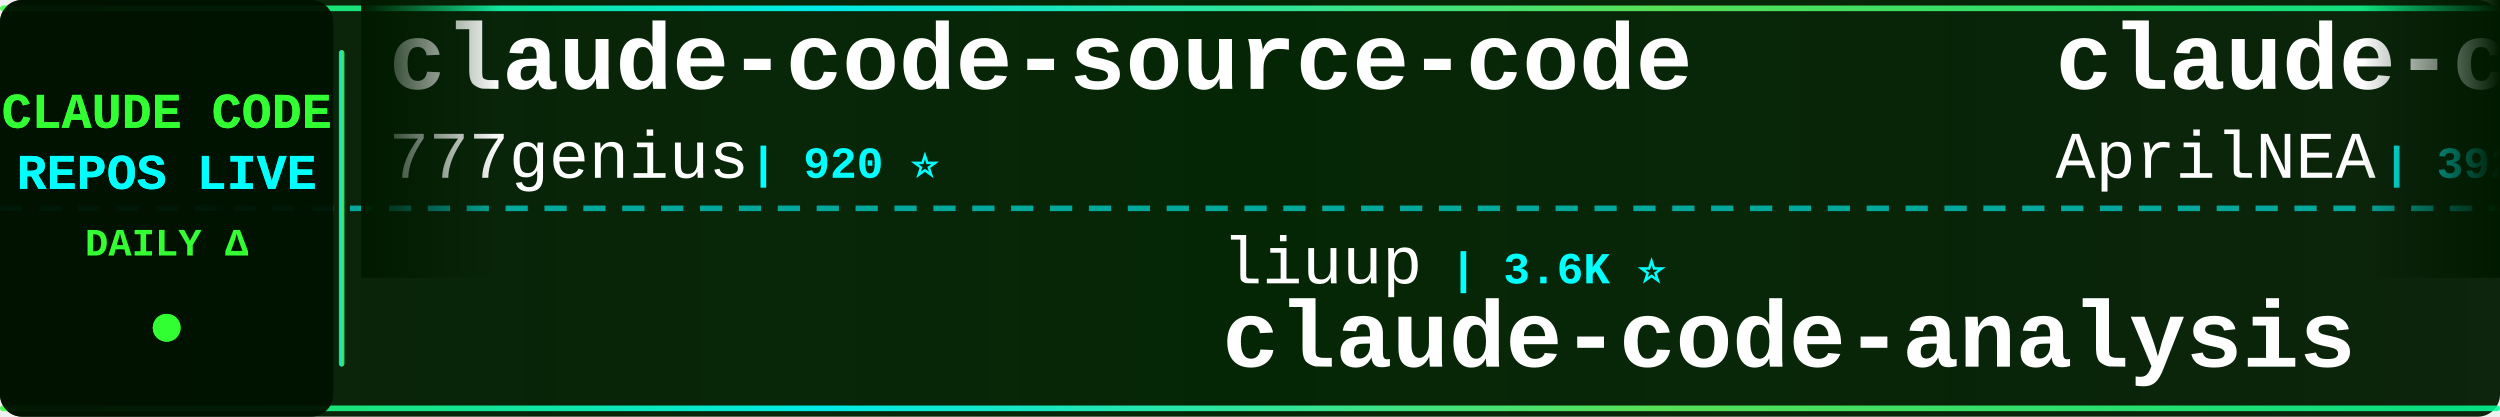
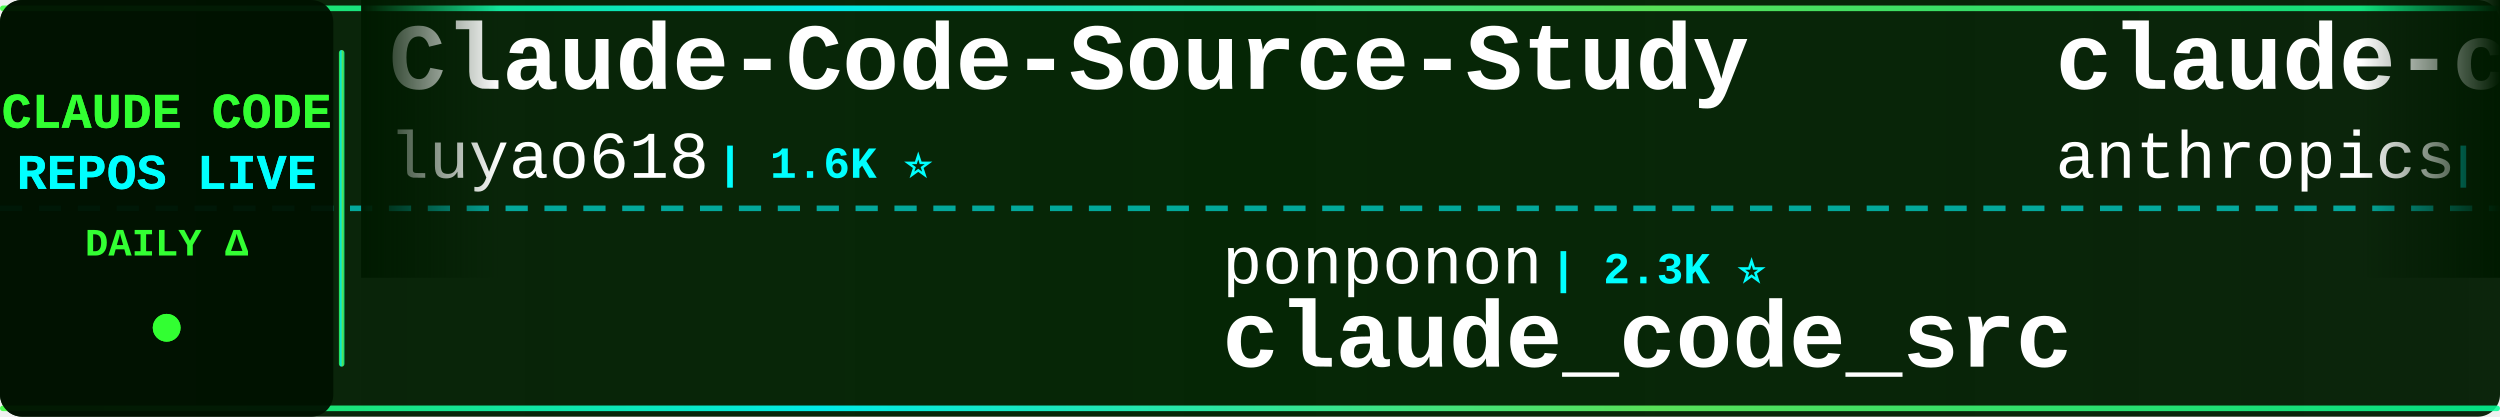
<svg xmlns="http://www.w3.org/2000/svg" width="900" height="150">
  <defs>
    <linearGradient id="tickerBg" x1="0%" y1="0%" x2="100%" y2="0%">
      <stop offset="0%" style="stop-color:#001a00;stop-opacity:0.95" />
      <stop offset="50%" style="stop-color:#002200;stop-opacity:0.98" />
      <stop offset="100%" style="stop-color:#001a00;stop-opacity:0.95" />
    </linearGradient>
    <linearGradient id="borderGrad" x1="0%" y1="0%" x2="100%" y2="0%">
      <stop offset="0%" style="stop-color:#33ff33;stop-opacity:0.85">
        <animate attributeName="stop-opacity" values="0.85;1;0.85" dur="2s" repeatCount="indefinite" />
      </stop>
      <stop offset="33%" style="stop-color:#00ffff;stop-opacity:0.9">
        <animate attributeName="stop-opacity" values="0.9;1;0.9" dur="2.2s" repeatCount="indefinite" />
      </stop>
      <stop offset="66%" style="stop-color:#66ff66;stop-opacity:0.85">
        <animate attributeName="stop-opacity" values="0.85;1;0.85" dur="1.8s" repeatCount="indefinite" />
      </stop>
      <stop offset="100%" style="stop-color:#00ff99;stop-opacity:0.85">
        <animate attributeName="stop-opacity" values="0.85;1;0.85" dur="2s" repeatCount="indefinite" />
      </stop>
    </linearGradient>
    <filter id="textGlow">
      <feGaussianBlur stdDeviation="0.1" result="coloredBlur" />
      <feMerge>
        <feMergeNode in="coloredBlur" />
        <feMergeNode in="SourceGraphic" />
      </feMerge>
    </filter>
    <filter id="metricGlow">
      <feGaussianBlur stdDeviation="0.2" result="coloredBlur" />
      <feMerge>
        <feMergeNode in="coloredBlur" />
        <feMergeNode in="SourceGraphic" />
      </feMerge>
    </filter>
    <linearGradient id="leftFade" x1="0%" y1="0%" x2="100%" y2="0%">
      <stop offset="0%" style="stop-color:#001a00;stop-opacity:1" />
      <stop offset="100%" style="stop-color:#001a00;stop-opacity:0" />
    </linearGradient>
    <linearGradient id="rightFade" x1="0%" y1="0%" x2="100%" y2="0%">
      <stop offset="0%" style="stop-color:#001a00;stop-opacity:0" />
      <stop offset="100%" style="stop-color:#001a00;stop-opacity:1" />
    </linearGradient>
  </defs>
  <rect width="900" height="150" fill="url(#tickerBg)" rx="8" />
  <rect x="0" y="2" width="900" height="2" fill="url(#borderGrad)" rx="1" />
  <rect x="0" y="146" width="900" height="2" fill="url(#borderGrad)" rx="1" />
  <line x1="0" y1="75" x2="900" y2="75" stroke="#00ffff" stroke-width="2" stroke-dasharray="8 6" opacity="0.6" />
  <rect x="0" y="0" width="120" height="150" fill="#001100" opacity="0.95" rx="8" />
  <text x="60" y="46" font-family="'Courier New', monospace" font-size="18" font-weight="bold" fill="#33ff33" text-anchor="middle" filter="url(#textGlow)">
    CLAUDE CODE
  </text>
  <text x="60" y="68" font-family="'Courier New', monospace" font-size="18" font-weight="bold" fill="#00ffff" text-anchor="middle" filter="url(#textGlow)">
    REPOS LIVE
  </text>
  <text x="60" y="92" font-family="'Courier New', monospace" font-size="14" font-weight="bold" fill="#33ff33" text-anchor="middle">
    DAILY Δ
  </text>
  <circle cx="60" cy="118" r="5" fill="#33ff33" filter="url(#metricGlow)">
    <animate attributeName="r" values="4;6;4" dur="1.5s" repeatCount="indefinite" />
    <animate attributeName="opacity" values="0.6;1;0.6" dur="1.5s" repeatCount="indefinite" />
  </circle>
  <rect x="122" y="18" width="2" height="114" fill="url(#borderGrad)" rx="1" />
  <clipPath id="tickerClip">
    <rect x="130" y="0" width="770" height="150" />
  </clipPath>
  <g clip-path="url(#tickerClip)">
    <g id="tickerItems">
      <animateTransform attributeName="transform" attributeType="XML" type="translate" from="0 0" to="-3000 0" dur="54s" repeatCount="indefinite" />
      <g transform="translate(0, 0)">
-         <text x="140" y="32" font-family="'Courier New', monospace" font-size="34" font-weight="bold" fill="#ffffff">claude-code-source-code</text>
-         <text x="140" y="64" font-family="'Courier New', monospace" font-size="24" font-weight="normal" fill="#ffffff" opacity="1.0">777genius</text>
-         <text x="270" y="64" font-family="'Courier New', monospace" font-size="16" font-weight="bold" fill="#00ffff"> | 920 ⭐</text>
+         <text x="140" y="32" font-family="'Courier New', monospace" font-size="34" font-weight="bold" fill="#ffffff">Claude-Code-Source-Study</text>
+         <text x="140" y="64" font-family="'Courier New', monospace" font-size="24" font-weight="normal" fill="#ffffff" opacity="1.0">luyao618</text>
+         <text x="258" y="64" font-family="'Courier New', monospace" font-size="16" font-weight="bold" fill="#00ffff"> | 1.6K ⭐</text>
      </g>
      <g transform="translate(300, 0)">
-         <text x="140" y="102" font-family="'Courier New', monospace" font-size="24" font-weight="normal" fill="#ffffff" opacity="1.0">liuup</text>
-         <text x="222" y="102" font-family="'Courier New', monospace" font-size="16" font-weight="bold" fill="#00ffff"> | 3.6K ⭐</text>
-         <text x="140" y="132" font-family="'Courier New', monospace" font-size="34" font-weight="bold" fill="#ffffff">claude-code-analysis</text>
+         <text x="140" y="102" font-family="'Courier New', monospace" font-size="24" font-weight="normal" fill="#ffffff" opacity="1.0">ponponon</text>
+         <text x="258" y="102" font-family="'Courier New', monospace" font-size="16" font-weight="bold" fill="#00ffff"> | 2.3K ⭐</text>
+         <text x="140" y="132" font-family="'Courier New', monospace" font-size="34" font-weight="bold" fill="#ffffff">claude_code_src</text>
      </g>
      <g transform="translate(600, 0)">
-         <text x="140" y="32" font-family="'Courier New', monospace" font-size="34" font-weight="bold" fill="#ffffff">claude-code-source</text>
-         <text x="140" y="64" font-family="'Courier New', monospace" font-size="24" font-weight="normal" fill="#ffffff" opacity="1.0">AprilNEA</text>
-         <text x="258" y="64" font-family="'Courier New', monospace" font-size="16" font-weight="bold" fill="#00ffff"> | 392 ⭐</text>
+         <text x="140" y="32" font-family="'Courier New', monospace" font-size="34" font-weight="bold" fill="#ffffff">claude-code-security-rev...</text>
+         <text x="140" y="64" font-family="'Courier New', monospace" font-size="24" font-weight="normal" fill="#ffffff" opacity="1.0">anthropics</text>
+         <text x="282" y="64" font-family="'Courier New', monospace" font-size="16" font-weight="bold" fill="#00ffff"> | 5.6K ⭐ +1</text>
      </g>
      <g transform="translate(900, 0)">
-         <text x="140" y="102" font-family="'Courier New', monospace" font-size="24" font-weight="normal" fill="#ffffff" opacity="1.0">Donchitos</text>
-         <text x="270" y="102" font-family="'Courier New', monospace" font-size="16" font-weight="bold" fill="#00ffff"> | 23.4K ⭐ +4</text>
-         <text x="140" y="132" font-family="'Courier New', monospace" font-size="34" font-weight="bold" fill="#ffffff">Claude-Code-Game-Studios</text>
+         <text x="140" y="102" font-family="'Courier New', monospace" font-size="24" font-weight="normal" fill="#ffffff" opacity="1.0">krusemediallc</text>
+         <text x="318" y="102" font-family="'Courier New', monospace" font-size="16" font-weight="bold" fill="#00ffff"> | 1.0K ⭐</text>
+         <text x="140" y="132" font-family="'Courier New', monospace" font-size="34" font-weight="bold" fill="#ffffff">arcads-claude-code</text>
      </g>
      <g transform="translate(1200, 0)">
-         <text x="140" y="32" font-family="'Courier New', monospace" font-size="34" font-weight="bold" fill="#ffffff">how-claude-code-works</text>
-         <text x="140" y="64" font-family="'Courier New', monospace" font-size="24" font-weight="normal" fill="#ffffff" opacity="1.0">Windy3f3f3f3f</text>
-         <text x="318" y="64" font-family="'Courier New', monospace" font-size="16" font-weight="bold" fill="#00ffff"> | 3.3K ⭐ +1</text>
+         <text x="140" y="32" font-family="'Courier New', monospace" font-size="34" font-weight="bold" fill="#ffffff">claude-code-best-practic...</text>
+         <text x="140" y="64" font-family="'Courier New', monospace" font-size="24" font-weight="normal" fill="#ffffff" opacity="1.0">shanraisshan</text>
+         <text x="306" y="64" font-family="'Courier New', monospace" font-size="16" font-weight="bold" fill="#00ffff"> | 63.4K ⭐ +1</text>
      </g>
      <g transform="translate(1500, 0)">
-         <text x="140" y="102" font-family="'Courier New', monospace" font-size="24" font-weight="normal" fill="#ffffff" opacity="1.0">disler</text>
-         <text x="234" y="102" font-family="'Courier New', monospace" font-size="16" font-weight="bold" fill="#00ffff"> | 1.5K ⭐</text>
-         <text x="140" y="132" font-family="'Courier New', monospace" font-size="34" font-weight="bold" fill="#ffffff">pi-vs-claude-code</text>
+         <text x="140" y="102" font-family="'Courier New', monospace" font-size="24" font-weight="normal" fill="#ffffff" opacity="1.0">JrCx7scC</text>
+         <text x="258" y="102" font-family="'Courier New', monospace" font-size="16" font-weight="bold" fill="#00ffff"> | 371 ⭐</text>
+         <text x="140" y="132" font-family="'Courier New', monospace" font-size="34" font-weight="bold" fill="#ffffff">claude-code-source</text>
      </g>
      <g transform="translate(1800, 0)">
-         <text x="140" y="32" font-family="'Courier New', monospace" font-size="34" font-weight="bold" fill="#ffffff">claude-code-router</text>
-         <text x="140" y="64" font-family="'Courier New', monospace" font-size="24" font-weight="normal" fill="#ffffff" opacity="1.0">musistudio</text>
-         <text x="282" y="64" font-family="'Courier New', monospace" font-size="16" font-weight="bold" fill="#00ffff"> | 36.1K ⭐</text>
+         <text x="140" y="32" font-family="'Courier New', monospace" font-size="34" font-weight="bold" fill="#ffffff">awesome-claude-code-tool...</text>
+         <text x="140" y="64" font-family="'Courier New', monospace" font-size="24" font-weight="normal" fill="#ffffff" opacity="1.0">rohitg00</text>
+         <text x="258" y="64" font-family="'Courier New', monospace" font-size="16" font-weight="bold" fill="#00ffff"> | 2.4K ⭐ +1</text>
      </g>
      <g transform="translate(2100, 0)">
-         <text x="140" y="102" font-family="'Courier New', monospace" font-size="24" font-weight="normal" fill="#ffffff" opacity="1.0">anthropics</text>
-         <text x="282" y="102" font-family="'Courier New', monospace" font-size="16" font-weight="bold" fill="#00ffff"> | 163.9K ⭐ +36</text>
-         <text x="140" y="132" font-family="'Courier New', monospace" font-size="34" font-weight="bold" fill="#ffffff">skills</text>
+         <text x="140" y="102" font-family="'Courier New', monospace" font-size="24" font-weight="normal" fill="#ffffff" opacity="1.0">guanshan</text>
+         <text x="258" y="102" font-family="'Courier New', monospace" font-size="16" font-weight="bold" fill="#00ffff"> | 61 ⭐</text>
+         <text x="140" y="132" font-family="'Courier New', monospace" font-size="34" font-weight="bold" fill="#ffffff">ClaudeCode</text>
      </g>
      <g transform="translate(2400, 0)">
-         <text x="140" y="32" font-family="'Courier New', monospace" font-size="34" font-weight="bold" fill="#ffffff">claude-code-best-practic...</text>
-         <text x="140" y="64" font-family="'Courier New', monospace" font-size="24" font-weight="normal" fill="#ffffff" opacity="1.0">shanraisshan</text>
-         <text x="306" y="64" font-family="'Courier New', monospace" font-size="16" font-weight="bold" fill="#00ffff"> | 63.4K ⭐ +8</text>
+         <text x="140" y="32" font-family="'Courier New', monospace" font-size="34" font-weight="bold" fill="#ffffff">claude-code-spec-workflo...</text>
+         <text x="140" y="64" font-family="'Courier New', monospace" font-size="24" font-weight="normal" fill="#ffffff" opacity="1.0">Pimzino</text>
+         <text x="246" y="64" font-family="'Courier New', monospace" font-size="16" font-weight="bold" fill="#00ffff"> | 3.8K ⭐</text>
      </g>
      <g transform="translate(2700, 0)">
-         <text x="140" y="102" font-family="'Courier New', monospace" font-size="24" font-weight="normal" fill="#ffffff" opacity="1.0">ykdojo</text>
-         <text x="234" y="102" font-family="'Courier New', monospace" font-size="16" font-weight="bold" fill="#00ffff"> | 9.4K ⭐ +5</text>
-         <text x="140" y="132" font-family="'Courier New', monospace" font-size="34" font-weight="bold" fill="#ffffff">claude-code-tips</text>
+         <text x="140" y="102" font-family="'Courier New', monospace" font-size="24" font-weight="normal" fill="#ffffff" opacity="1.0">affaan-m</text>
+         <text x="258" y="102" font-family="'Courier New', monospace" font-size="16" font-weight="bold" fill="#00ffff"> | 232.8K ⭐ +56</text>
+         <text x="140" y="132" font-family="'Courier New', monospace" font-size="34" font-weight="bold" fill="#ffffff">ECC</text>
      </g>
      <g transform="translate(3000, 0)">
-         <text x="140" y="32" font-family="'Courier New', monospace" font-size="34" font-weight="bold" fill="#ffffff">claude-code-source-code</text>
-         <text x="140" y="64" font-family="'Courier New', monospace" font-size="24" font-weight="normal" fill="#ffffff" opacity="1.0">777genius</text>
-         <text x="270" y="64" font-family="'Courier New', monospace" font-size="16" font-weight="bold" fill="#00ffff"> | 920 ⭐</text>
+         <text x="140" y="32" font-family="'Courier New', monospace" font-size="34" font-weight="bold" fill="#ffffff">Claude-Code-Source-Study</text>
+         <text x="140" y="64" font-family="'Courier New', monospace" font-size="24" font-weight="normal" fill="#ffffff" opacity="1.0">luyao618</text>
+         <text x="258" y="64" font-family="'Courier New', monospace" font-size="16" font-weight="bold" fill="#00ffff"> | 1.6K ⭐</text>
      </g>
      <g transform="translate(3300, 0)">
-         <text x="140" y="102" font-family="'Courier New', monospace" font-size="24" font-weight="normal" fill="#ffffff" opacity="1.0">liuup</text>
-         <text x="222" y="102" font-family="'Courier New', monospace" font-size="16" font-weight="bold" fill="#00ffff"> | 3.6K ⭐</text>
-         <text x="140" y="132" font-family="'Courier New', monospace" font-size="34" font-weight="bold" fill="#ffffff">claude-code-analysis</text>
+         <text x="140" y="102" font-family="'Courier New', monospace" font-size="24" font-weight="normal" fill="#ffffff" opacity="1.0">ponponon</text>
+         <text x="258" y="102" font-family="'Courier New', monospace" font-size="16" font-weight="bold" fill="#00ffff"> | 2.3K ⭐</text>
+         <text x="140" y="132" font-family="'Courier New', monospace" font-size="34" font-weight="bold" fill="#ffffff">claude_code_src</text>
      </g>
      <g transform="translate(3600, 0)">
-         <text x="140" y="32" font-family="'Courier New', monospace" font-size="34" font-weight="bold" fill="#ffffff">claude-code-source</text>
-         <text x="140" y="64" font-family="'Courier New', monospace" font-size="24" font-weight="normal" fill="#ffffff" opacity="1.0">AprilNEA</text>
-         <text x="258" y="64" font-family="'Courier New', monospace" font-size="16" font-weight="bold" fill="#00ffff"> | 392 ⭐</text>
+         <text x="140" y="32" font-family="'Courier New', monospace" font-size="34" font-weight="bold" fill="#ffffff">claude-code-security-rev...</text>
+         <text x="140" y="64" font-family="'Courier New', monospace" font-size="24" font-weight="normal" fill="#ffffff" opacity="1.0">anthropics</text>
+         <text x="282" y="64" font-family="'Courier New', monospace" font-size="16" font-weight="bold" fill="#00ffff"> | 5.6K ⭐ +1</text>
      </g>
      <g transform="translate(3900, 0)">
-         <text x="140" y="102" font-family="'Courier New', monospace" font-size="24" font-weight="normal" fill="#ffffff" opacity="1.0">Donchitos</text>
-         <text x="270" y="102" font-family="'Courier New', monospace" font-size="16" font-weight="bold" fill="#00ffff"> | 23.4K ⭐ +4</text>
-         <text x="140" y="132" font-family="'Courier New', monospace" font-size="34" font-weight="bold" fill="#ffffff">Claude-Code-Game-Studios</text>
+         <text x="140" y="102" font-family="'Courier New', monospace" font-size="24" font-weight="normal" fill="#ffffff" opacity="1.0">krusemediallc</text>
+         <text x="318" y="102" font-family="'Courier New', monospace" font-size="16" font-weight="bold" fill="#00ffff"> | 1.0K ⭐</text>
+         <text x="140" y="132" font-family="'Courier New', monospace" font-size="34" font-weight="bold" fill="#ffffff">arcads-claude-code</text>
      </g>
    </g>
  </g>
  <rect x="130" y="0" width="50" height="100" fill="url(#leftFade)" />
  <rect x="850" y="0" width="50" height="100" fill="url(#rightFade)" />
</svg>
